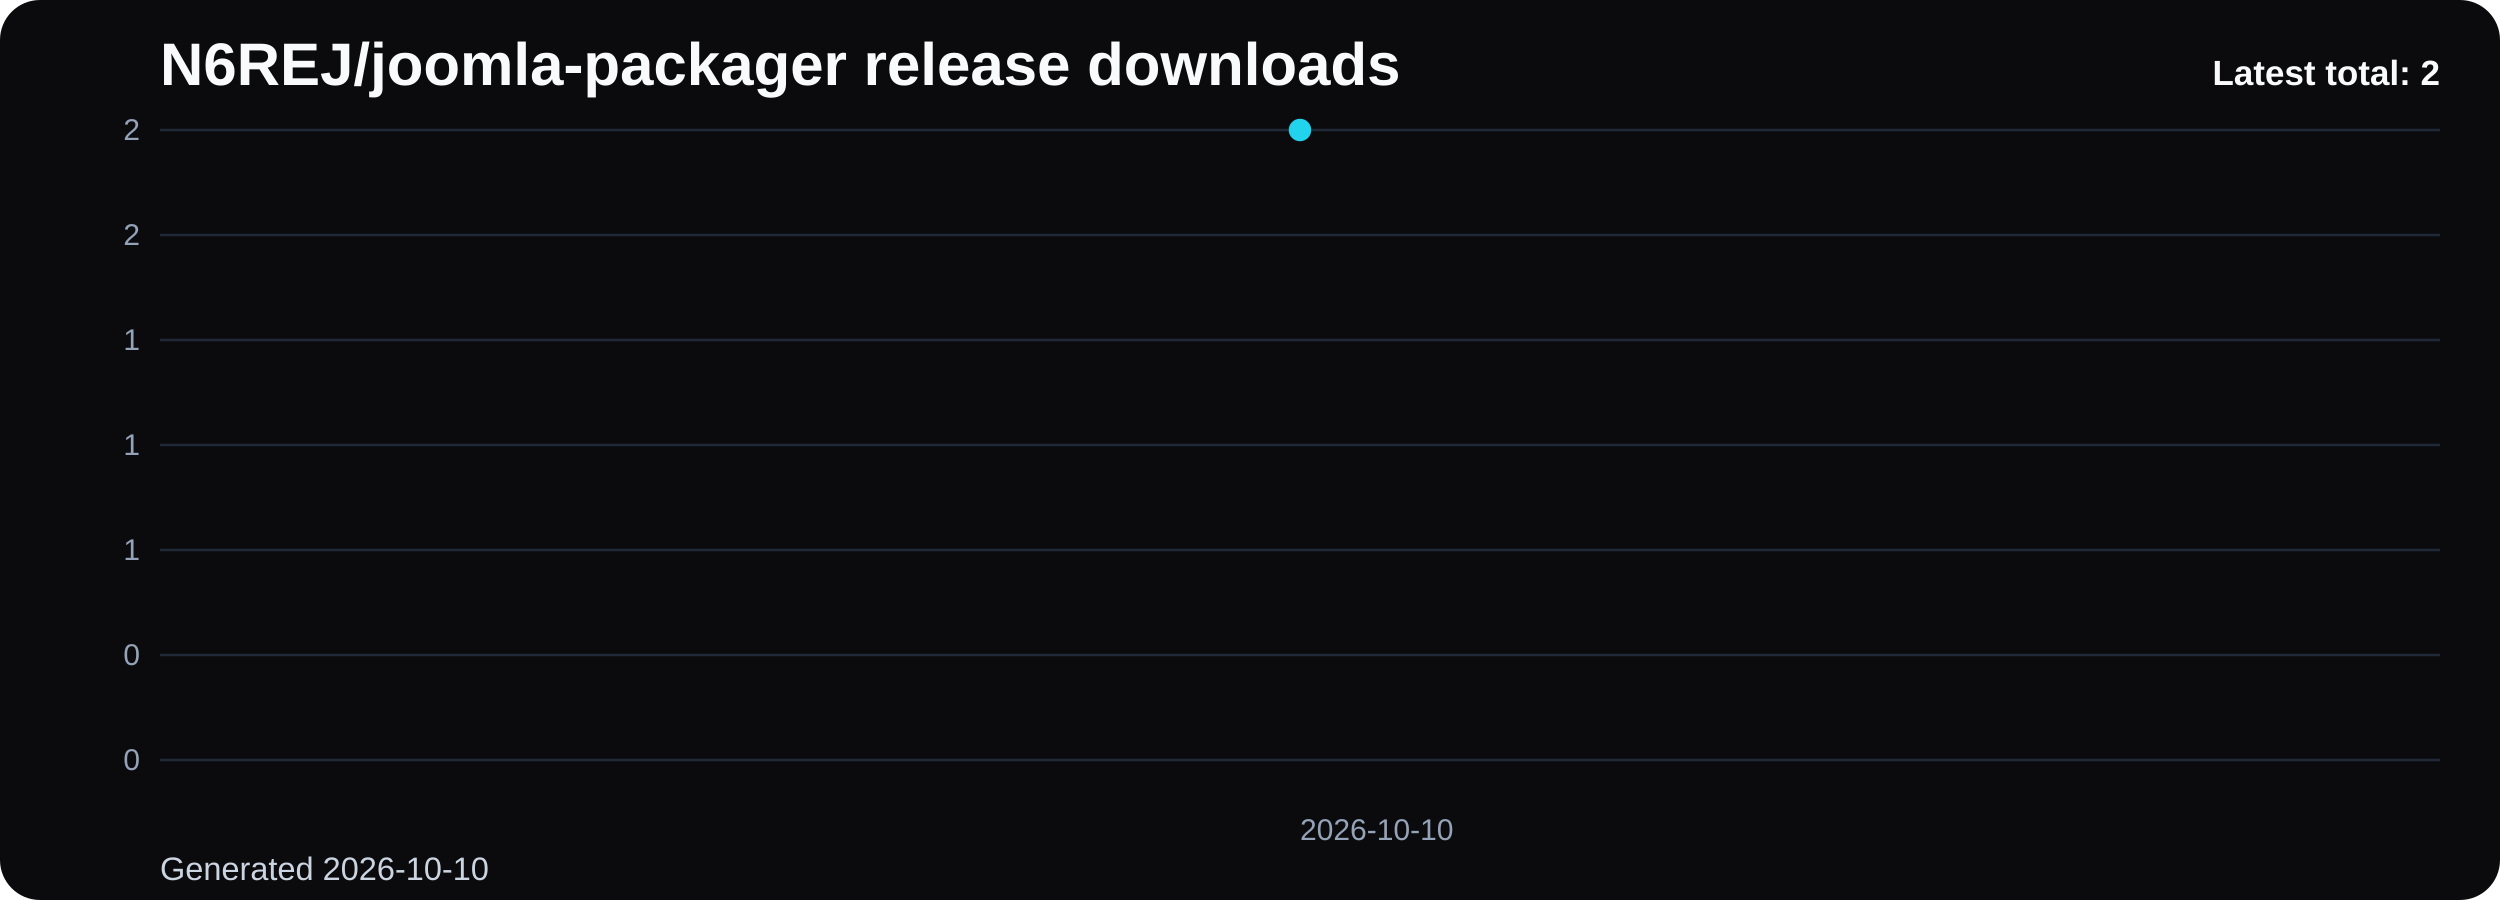
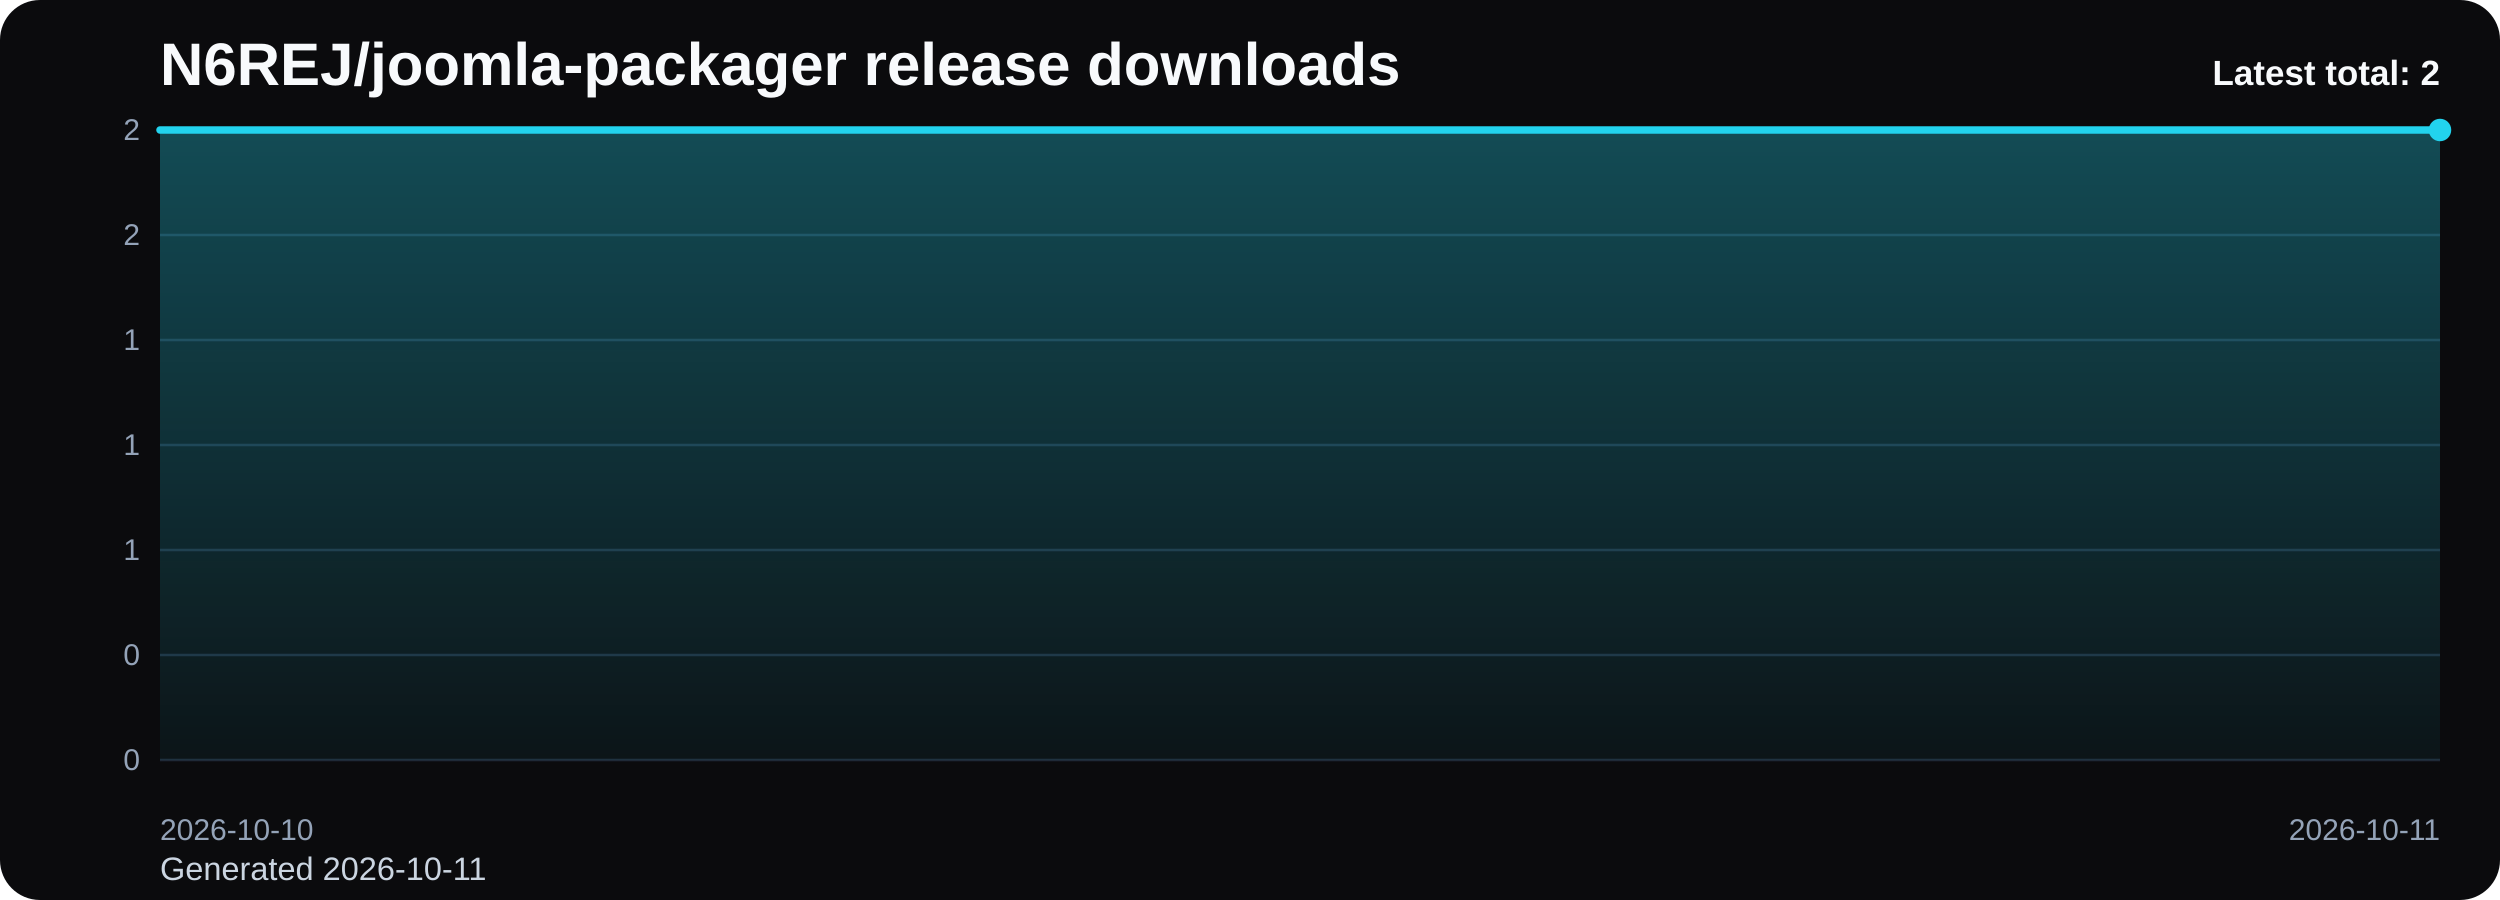
<svg xmlns="http://www.w3.org/2000/svg" viewBox="0 0 1000 360" role="img" aria-label="N6REJ/joomla-packager release downloads chart">
  <defs>
    <linearGradient id="fill-total-trend-black" x1="0" y1="0" x2="0" y2="1">
      <stop offset="0%" stop-color="#22d3ee" stop-opacity="0.32" />
      <stop offset="100%" stop-color="#22d3ee" stop-opacity="0.05" />
    </linearGradient>
    <style>
      .bg { fill: #0b0b0d; }
      .title { font: 700 24px Arial, sans-serif; fill: #f8fafc; }
      .sub { font: 400 13px Arial, sans-serif; fill: #cbd5e1; }
      .grid { stroke: #1f2937; stroke-width: 1; }
      .axis { font: 400 12px Arial, sans-serif; fill: #94a3b8; }
      .line { fill: none; stroke: #22d3ee; stroke-width: 3; stroke-linecap: round; stroke-linejoin: round; }
      .dot { fill: #22d3ee; }
      .value { font: 600 11px Arial, sans-serif; fill: #cbd5e1; }
      .latest { font: 700 14px Arial, sans-serif; fill: #f8fafc; }
    </style>
  </defs>
  <rect class="bg" x="0" y="0" width="1000" height="360" rx="16" />
  <text class="title" x="64" y="34">N6REJ/joomla-packager release downloads</text>
-   <text class="sub" x="64" y="352">Generated 2026-10-10</text>
+   <text class="sub" x="64" y="352">Generated 2026-10-11</text>
  <line x1="64" y1="52.00" x2="976" y2="52.00" class="grid" />
  <text x="56" y="56.00" text-anchor="end" class="axis">2</text>
  <line x1="64" y1="94.00" x2="976" y2="94.00" class="grid" />
  <text x="56" y="98.00" text-anchor="end" class="axis">2</text>
  <line x1="64" y1="136.00" x2="976" y2="136.00" class="grid" />
  <text x="56" y="140.00" text-anchor="end" class="axis">1</text>
  <line x1="64" y1="178.00" x2="976" y2="178.00" class="grid" />
  <text x="56" y="182.00" text-anchor="end" class="axis">1</text>
  <line x1="64" y1="220.00" x2="976" y2="220.00" class="grid" />
  <text x="56" y="224.00" text-anchor="end" class="axis">1</text>
  <line x1="64" y1="262.00" x2="976" y2="262.00" class="grid" />
  <text x="56" y="266.00" text-anchor="end" class="axis">0</text>
  <line x1="64" y1="304.00" x2="976" y2="304.00" class="grid" />
  <text x="56" y="308.00" text-anchor="end" class="axis">0</text>
-   <path d="M 520.00 304 L 520.00 52.00 L 520.00 304 Z" fill="url(#fill-total-trend-black)" />
-   <polyline class="line" points="520.00,52.00" />
-   <circle class="dot" cx="520.00" cy="52.00" r="4.5" />
-   <text class="axis" x="520.00" y="336" text-anchor="start">2026-10-10</text>
+   <path d="M 64.00 304 L 64.00 52.00 L 976.00 52.00 L 976.00 304 Z" fill="url(#fill-total-trend-black)" />
+   <polyline class="line" points="64.00,52.00 976.00,52.00" />
+   <circle class="dot" cx="976.00" cy="52.00" r="4.5" />
+   <text class="axis" x="64.00" y="336" text-anchor="start">2026-10-10</text>
+   <text class="axis" x="976.00" y="336" text-anchor="end">2026-10-11</text>
  <text class="latest" x="976" y="34" text-anchor="end">Latest total: 2</text>
</svg>
